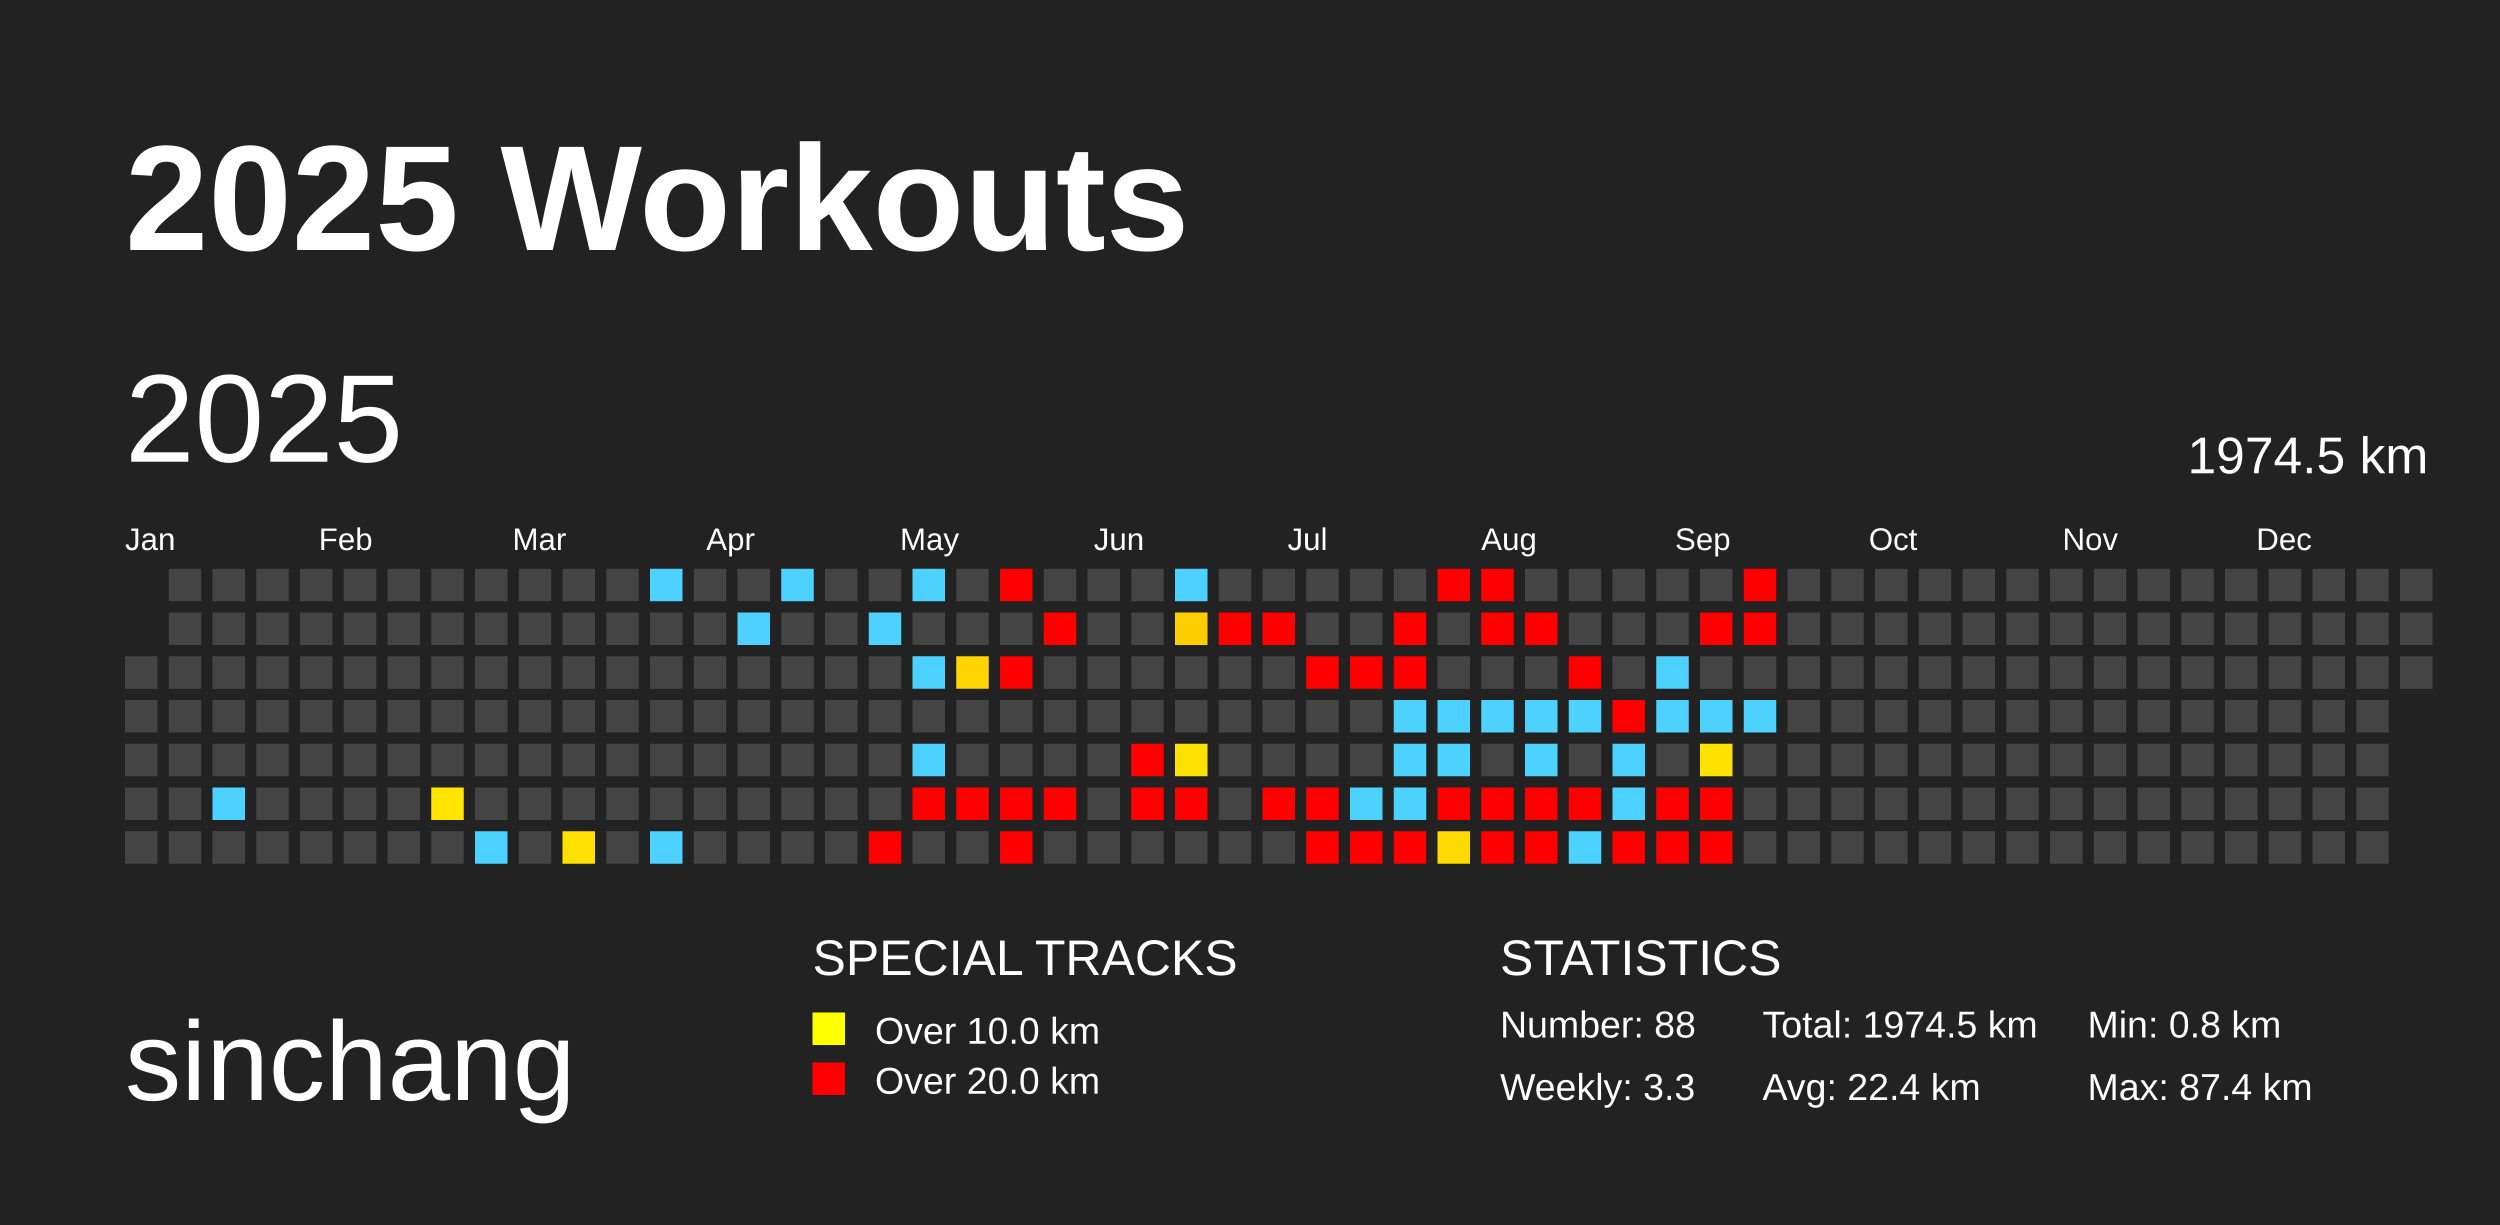
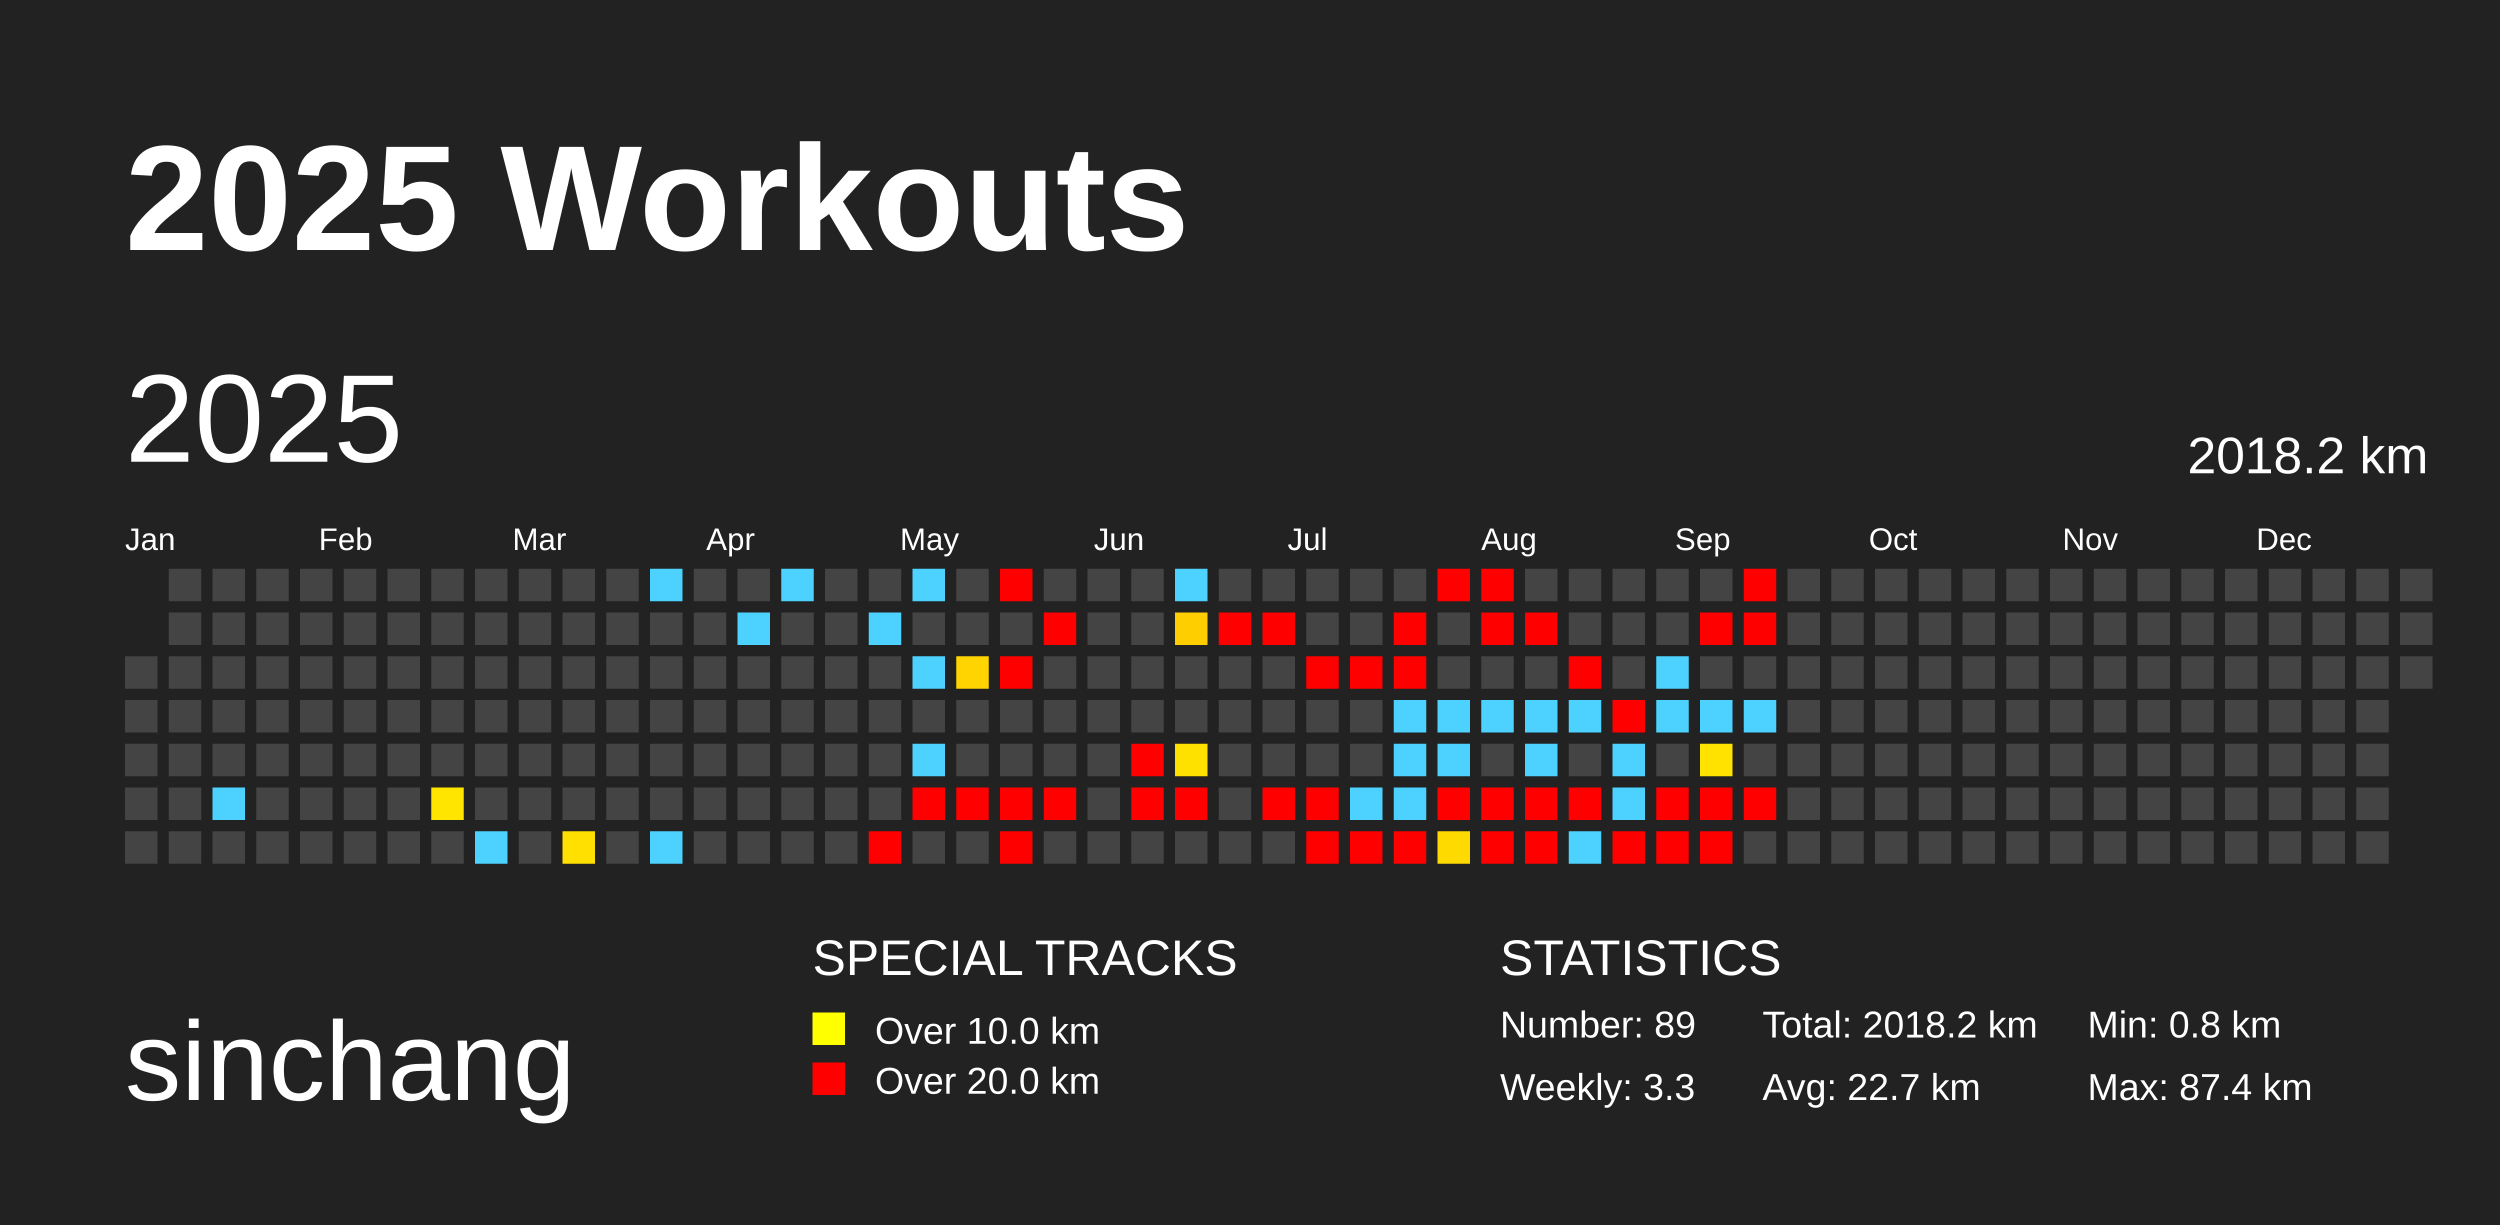
<svg xmlns="http://www.w3.org/2000/svg" baseProfile="full" height="98mm" version="1.1" viewBox="0,0,200,98" width="200mm">
  <defs />
  <rect fill="#222222" height="98" width="200" x="0" y="0" />
  <text fill="#FFFFFF" style="font-size:12px; font-family:Arial; font-weight:bold;" x="10" y="20">2025 Workouts</text>
  <text fill="#FFFFFF" style="font-size:9px; font-family:Arial" x="10" y="88">sinchang</text>
  <text fill="#FFFFFF" style="font-size:4px; font-family:Arial" x="65" y="78">SPECIAL TRACKS</text>
  <rect fill="yellow" height="2.6" width="2.6" x="65" y="81" />
  <text fill="#FFFFFF" style="font-size:3px; font-family:Arial" x="70" y="83.5">Over 10.0 km</text>
  <rect fill="red" height="2.6" width="2.6" x="65" y="85" />
  <text fill="#FFFFFF" style="font-size:3px; font-family:Arial" x="70" y="87.5">Over 20.0 km</text>
  <text fill="#FFFFFF" style="font-size:4px; font-family:Arial" x="120" y="78">STATISTICS</text>
-   <text fill="#FFFFFF" style="font-size:3px; font-family:Arial" x="120" y="83">Number: 88</text>
+   <text fill="#FFFFFF" style="font-size:3px; font-family:Arial" x="120" y="83">Number: 89</text>
  <text fill="#FFFFFF" style="font-size:3px; font-family:Arial" x="120" y="88">Weekly: 3.3</text>
-   <text fill="#FFFFFF" style="font-size:3px; font-family:Arial" x="141" y="83">Total: 1974.5 km</text>
-   <text fill="#FFFFFF" style="font-size:3px; font-family:Arial" x="141" y="88">Avg: 22.4 km</text>
+   <text fill="#FFFFFF" style="font-size:3px; font-family:Arial" x="141" y="83">Total: 2018.2 km</text>
+   <text fill="#FFFFFF" style="font-size:3px; font-family:Arial" x="141" y="88">Avg: 22.7 km</text>
  <text fill="#FFFFFF" style="font-size:3px; font-family:Arial" x="167" y="83">Min: 0.8 km</text>
  <text fill="#FFFFFF" style="font-size:3px; font-family:Arial" x="167" y="88">Max: 87.4 km</text>
  <text dominant-baseline="hanging" fill="#FFFFFF" style="font-size:10.0px; font-family:Arial;" x="10" y="30">2025</text>
-   <text dominant-baseline="hanging" fill="#FFFFFF" style="font-size:4.125px; font-family:Arial;" x="175" y="35">1974.5 km</text>
+   <text dominant-baseline="hanging" fill="#FFFFFF" style="font-size:4.125px; font-family:Arial;" x="175" y="35">2018.2 km</text>
  <text fill="#FFFFFF" style="font-size:2.5px; font-family:Arial" x="10.0" y="44">Jan</text>
  <text fill="#FFFFFF" style="font-size:2.5px; font-family:Arial" x="25.5" y="44">Feb</text>
  <text fill="#FFFFFF" style="font-size:2.5px; font-family:Arial" x="41.0" y="44">Mar</text>
  <text fill="#FFFFFF" style="font-size:2.5px; font-family:Arial" x="56.5" y="44">Apr</text>
  <text fill="#FFFFFF" style="font-size:2.5px; font-family:Arial" x="72.0" y="44">May</text>
  <text fill="#FFFFFF" style="font-size:2.5px; font-family:Arial" x="87.5" y="44">Jun</text>
  <text fill="#FFFFFF" style="font-size:2.5px; font-family:Arial" x="103.0" y="44">Jul</text>
  <text fill="#FFFFFF" style="font-size:2.5px; font-family:Arial" x="118.5" y="44">Aug</text>
  <text fill="#FFFFFF" style="font-size:2.5px; font-family:Arial" x="134.0" y="44">Sep</text>
  <text fill="#FFFFFF" style="font-size:2.5px; font-family:Arial" x="149.5" y="44">Oct</text>
  <text fill="#FFFFFF" style="font-size:2.5px; font-family:Arial" x="165.0" y="44">Nov</text>
  <text fill="#FFFFFF" style="font-size:2.5px; font-family:Arial" x="180.5" y="44">Dec</text>
  <rect fill="#444444" height="2.6" width="2.6" x="10.0" y="52.5" />
  <rect fill="#444444" height="2.6" width="2.6" x="10.0" y="56.0" />
  <rect fill="#444444" height="2.6" width="2.6" x="10.0" y="59.5" />
  <rect fill="#444444" height="2.6" width="2.6" x="10.0" y="63.0" />
  <rect fill="#444444" height="2.6" width="2.6" x="10.0" y="66.5" />
  <rect fill="#444444" height="2.6" width="2.6" x="13.5" y="45.5" />
  <rect fill="#444444" height="2.6" width="2.6" x="13.5" y="49.0" />
  <rect fill="#444444" height="2.6" width="2.6" x="13.5" y="52.5" />
  <rect fill="#444444" height="2.6" width="2.6" x="13.5" y="56.0" />
  <rect fill="#444444" height="2.6" width="2.6" x="13.5" y="59.5" />
  <rect fill="#444444" height="2.6" width="2.6" x="13.5" y="63.0" />
  <rect fill="#444444" height="2.6" width="2.6" x="13.5" y="66.5" />
  <rect fill="#444444" height="2.6" width="2.6" x="17.0" y="45.5" />
  <rect fill="#444444" height="2.6" width="2.6" x="17.0" y="49.0" />
  <rect fill="#444444" height="2.6" width="2.6" x="17.0" y="52.5" />
  <rect fill="#444444" height="2.6" width="2.6" x="17.0" y="56.0" />
  <rect fill="#444444" height="2.6" width="2.6" x="17.0" y="59.5" />
  <rect fill="#4dd2ff" height="2.6" width="2.6" x="17.0" y="63.0" />
  <rect fill="#444444" height="2.6" width="2.6" x="17.0" y="66.5" />
  <rect fill="#444444" height="2.6" width="2.6" x="20.5" y="45.5" />
  <rect fill="#444444" height="2.6" width="2.6" x="20.5" y="49.0" />
  <rect fill="#444444" height="2.6" width="2.6" x="20.5" y="52.5" />
  <rect fill="#444444" height="2.6" width="2.6" x="20.5" y="56.0" />
  <rect fill="#444444" height="2.6" width="2.6" x="20.5" y="59.5" />
  <rect fill="#444444" height="2.6" width="2.6" x="20.5" y="63.0" />
  <rect fill="#444444" height="2.6" width="2.6" x="20.5" y="66.5" />
  <rect fill="#444444" height="2.6" width="2.6" x="24.0" y="45.5" />
  <rect fill="#444444" height="2.6" width="2.6" x="24.0" y="49.0" />
  <rect fill="#444444" height="2.6" width="2.6" x="24.0" y="52.5" />
  <rect fill="#444444" height="2.6" width="2.6" x="24.0" y="56.0" />
  <rect fill="#444444" height="2.6" width="2.6" x="24.0" y="59.5" />
  <rect fill="#444444" height="2.6" width="2.6" x="24.0" y="63.0" />
  <rect fill="#444444" height="2.6" width="2.6" x="24.0" y="66.5" />
  <rect fill="#444444" height="2.6" width="2.6" x="27.5" y="45.5" />
  <rect fill="#444444" height="2.6" width="2.6" x="27.5" y="49.0" />
  <rect fill="#444444" height="2.6" width="2.6" x="27.5" y="52.5" />
  <rect fill="#444444" height="2.6" width="2.6" x="27.5" y="56.0" />
  <rect fill="#444444" height="2.6" width="2.6" x="27.5" y="59.5" />
  <rect fill="#444444" height="2.6" width="2.6" x="27.5" y="63.0" />
  <rect fill="#444444" height="2.6" width="2.6" x="27.5" y="66.5" />
  <rect fill="#444444" height="2.6" width="2.6" x="31.0" y="45.5" />
  <rect fill="#444444" height="2.6" width="2.6" x="31.0" y="49.0" />
  <rect fill="#444444" height="2.6" width="2.6" x="31.0" y="52.5" />
  <rect fill="#444444" height="2.6" width="2.6" x="31.0" y="56.0" />
  <rect fill="#444444" height="2.6" width="2.6" x="31.0" y="59.5" />
  <rect fill="#444444" height="2.6" width="2.6" x="31.0" y="63.0" />
  <rect fill="#444444" height="2.6" width="2.6" x="31.0" y="66.5" />
  <rect fill="#444444" height="2.6" width="2.6" x="34.5" y="45.5" />
  <rect fill="#444444" height="2.6" width="2.6" x="34.5" y="49.0" />
  <rect fill="#444444" height="2.6" width="2.6" x="34.5" y="52.5" />
  <rect fill="#444444" height="2.6" width="2.6" x="34.5" y="56.0" />
  <rect fill="#444444" height="2.6" width="2.6" x="34.5" y="59.5" />
  <rect fill="#ffe500" height="2.6" width="2.6" x="34.5" y="63.0" />
  <rect fill="#444444" height="2.6" width="2.6" x="34.5" y="66.5" />
  <rect fill="#444444" height="2.6" width="2.6" x="38.0" y="45.5" />
  <rect fill="#444444" height="2.6" width="2.6" x="38.0" y="49.0" />
  <rect fill="#444444" height="2.6" width="2.6" x="38.0" y="52.5" />
  <rect fill="#444444" height="2.6" width="2.6" x="38.0" y="56.0" />
  <rect fill="#444444" height="2.6" width="2.6" x="38.0" y="59.5" />
  <rect fill="#444444" height="2.6" width="2.6" x="38.0" y="63.0" />
  <rect fill="#4dd2ff" height="2.6" width="2.6" x="38.0" y="66.5" />
  <rect fill="#444444" height="2.6" width="2.6" x="41.5" y="45.5" />
  <rect fill="#444444" height="2.6" width="2.6" x="41.5" y="49.0" />
  <rect fill="#444444" height="2.6" width="2.6" x="41.5" y="52.5" />
  <rect fill="#444444" height="2.6" width="2.6" x="41.5" y="56.0" />
  <rect fill="#444444" height="2.6" width="2.6" x="41.5" y="59.5" />
  <rect fill="#444444" height="2.6" width="2.6" x="41.5" y="63.0" />
  <rect fill="#444444" height="2.6" width="2.6" x="41.5" y="66.5" />
  <rect fill="#444444" height="2.6" width="2.6" x="45.0" y="45.5" />
  <rect fill="#444444" height="2.6" width="2.6" x="45.0" y="49.0" />
  <rect fill="#444444" height="2.6" width="2.6" x="45.0" y="52.5" />
  <rect fill="#444444" height="2.6" width="2.6" x="45.0" y="56.0" />
  <rect fill="#444444" height="2.6" width="2.6" x="45.0" y="59.5" />
  <rect fill="#444444" height="2.6" width="2.6" x="45.0" y="63.0" />
  <rect fill="#ffe000" height="2.6" width="2.6" x="45.0" y="66.5" />
  <rect fill="#444444" height="2.6" width="2.6" x="48.5" y="45.5" />
  <rect fill="#444444" height="2.6" width="2.6" x="48.5" y="49.0" />
  <rect fill="#444444" height="2.6" width="2.6" x="48.5" y="52.5" />
  <rect fill="#444444" height="2.6" width="2.6" x="48.5" y="56.0" />
  <rect fill="#444444" height="2.6" width="2.6" x="48.5" y="59.5" />
  <rect fill="#444444" height="2.6" width="2.6" x="48.5" y="63.0" />
  <rect fill="#444444" height="2.6" width="2.6" x="48.5" y="66.5" />
  <rect fill="#4dd2ff" height="2.6" width="2.6" x="52.0" y="45.5" />
  <rect fill="#444444" height="2.6" width="2.6" x="52.0" y="49.0" />
  <rect fill="#444444" height="2.6" width="2.6" x="52.0" y="52.5" />
  <rect fill="#444444" height="2.6" width="2.6" x="52.0" y="56.0" />
  <rect fill="#444444" height="2.6" width="2.6" x="52.0" y="59.5" />
  <rect fill="#444444" height="2.6" width="2.6" x="52.0" y="63.0" />
  <rect fill="#4dd2ff" height="2.6" width="2.6" x="52.0" y="66.5" />
  <rect fill="#444444" height="2.6" width="2.6" x="55.5" y="45.5" />
  <rect fill="#444444" height="2.6" width="2.6" x="55.5" y="49.0" />
  <rect fill="#444444" height="2.6" width="2.6" x="55.5" y="52.5" />
  <rect fill="#444444" height="2.6" width="2.6" x="55.5" y="56.0" />
  <rect fill="#444444" height="2.6" width="2.6" x="55.5" y="59.5" />
  <rect fill="#444444" height="2.6" width="2.6" x="55.5" y="63.0" />
  <rect fill="#444444" height="2.6" width="2.6" x="55.5" y="66.5" />
  <rect fill="#444444" height="2.6" width="2.6" x="59.0" y="45.5" />
  <rect fill="#4dd2ff" height="2.6" width="2.6" x="59.0" y="49.0" />
  <rect fill="#444444" height="2.6" width="2.6" x="59.0" y="52.5" />
  <rect fill="#444444" height="2.6" width="2.6" x="59.0" y="56.0" />
  <rect fill="#444444" height="2.6" width="2.6" x="59.0" y="59.5" />
  <rect fill="#444444" height="2.6" width="2.6" x="59.0" y="63.0" />
  <rect fill="#444444" height="2.6" width="2.6" x="59.0" y="66.5" />
  <rect fill="#4dd2ff" height="2.6" width="2.6" x="62.5" y="45.5" />
  <rect fill="#444444" height="2.6" width="2.6" x="62.5" y="49.0" />
  <rect fill="#444444" height="2.6" width="2.6" x="62.5" y="52.5" />
  <rect fill="#444444" height="2.6" width="2.6" x="62.5" y="56.0" />
  <rect fill="#444444" height="2.6" width="2.6" x="62.5" y="59.5" />
  <rect fill="#444444" height="2.6" width="2.6" x="62.5" y="63.0" />
  <rect fill="#444444" height="2.6" width="2.6" x="62.5" y="66.5" />
  <rect fill="#444444" height="2.6" width="2.6" x="66.0" y="45.5" />
  <rect fill="#444444" height="2.6" width="2.6" x="66.0" y="49.0" />
  <rect fill="#444444" height="2.6" width="2.6" x="66.0" y="52.5" />
  <rect fill="#444444" height="2.6" width="2.6" x="66.0" y="56.0" />
  <rect fill="#444444" height="2.6" width="2.6" x="66.0" y="59.5" />
  <rect fill="#444444" height="2.6" width="2.6" x="66.0" y="63.0" />
  <rect fill="#444444" height="2.6" width="2.6" x="66.0" y="66.5" />
  <rect fill="#444444" height="2.6" width="2.6" x="69.5" y="45.5" />
  <rect fill="#4dd2ff" height="2.6" width="2.6" x="69.5" y="49.0" />
  <rect fill="#444444" height="2.6" width="2.6" x="69.5" y="52.5" />
  <rect fill="#444444" height="2.6" width="2.6" x="69.5" y="56.0" />
  <rect fill="#444444" height="2.6" width="2.6" x="69.5" y="59.5" />
  <rect fill="#444444" height="2.6" width="2.6" x="69.5" y="63.0" />
  <rect fill="red" height="2.6" width="2.6" x="69.5" y="66.5" />
  <rect fill="#4dd2ff" height="2.6" width="2.6" x="73.0" y="45.5" />
  <rect fill="#444444" height="2.6" width="2.6" x="73.0" y="49.0" />
  <rect fill="#4dd2ff" height="2.6" width="2.6" x="73.0" y="52.5" />
  <rect fill="#444444" height="2.6" width="2.6" x="73.0" y="56.0" />
  <rect fill="#4dd2ff" height="2.6" width="2.6" x="73.0" y="59.5" />
  <rect fill="red" height="2.6" width="2.6" x="73.0" y="63.0" />
  <rect fill="#444444" height="2.6" width="2.6" x="73.0" y="66.5" />
  <rect fill="#444444" height="2.6" width="2.6" x="76.5" y="45.5" />
  <rect fill="#444444" height="2.6" width="2.6" x="76.5" y="49.0" />
  <rect fill="#ffd400" height="2.6" width="2.6" x="76.5" y="52.5" />
  <rect fill="#444444" height="2.6" width="2.6" x="76.5" y="56.0" />
  <rect fill="#444444" height="2.6" width="2.6" x="76.5" y="59.5" />
  <rect fill="red" height="2.6" width="2.6" x="76.5" y="63.0" />
  <rect fill="#444444" height="2.6" width="2.6" x="76.5" y="66.5" />
  <rect fill="red" height="2.6" width="2.6" x="80.0" y="45.5" />
  <rect fill="#444444" height="2.6" width="2.6" x="80.0" y="49.0" />
  <rect fill="red" height="2.6" width="2.6" x="80.0" y="52.5" />
  <rect fill="#444444" height="2.6" width="2.6" x="80.0" y="56.0" />
  <rect fill="#444444" height="2.6" width="2.6" x="80.0" y="59.5" />
  <rect fill="red" height="2.6" width="2.6" x="80.0" y="63.0" />
  <rect fill="red" height="2.6" width="2.6" x="80.0" y="66.5" />
  <rect fill="#444444" height="2.6" width="2.6" x="83.5" y="45.5" />
  <rect fill="red" height="2.6" width="2.6" x="83.5" y="49.0" />
  <rect fill="#444444" height="2.6" width="2.6" x="83.5" y="52.5" />
  <rect fill="#444444" height="2.6" width="2.6" x="83.5" y="56.0" />
  <rect fill="#444444" height="2.6" width="2.6" x="83.5" y="59.5" />
  <rect fill="red" height="2.6" width="2.6" x="83.5" y="63.0" />
  <rect fill="#444444" height="2.6" width="2.6" x="83.5" y="66.5" />
  <rect fill="#444444" height="2.6" width="2.6" x="87.0" y="45.5" />
  <rect fill="#444444" height="2.6" width="2.6" x="87.0" y="49.0" />
  <rect fill="#444444" height="2.6" width="2.6" x="87.0" y="52.5" />
  <rect fill="#444444" height="2.6" width="2.6" x="87.0" y="56.0" />
  <rect fill="#444444" height="2.6" width="2.6" x="87.0" y="59.5" />
  <rect fill="#444444" height="2.6" width="2.6" x="87.0" y="63.0" />
  <rect fill="#444444" height="2.6" width="2.6" x="87.0" y="66.5" />
  <rect fill="#444444" height="2.6" width="2.6" x="90.5" y="45.5" />
  <rect fill="#444444" height="2.6" width="2.6" x="90.5" y="49.0" />
  <rect fill="#444444" height="2.6" width="2.6" x="90.5" y="52.5" />
  <rect fill="#444444" height="2.6" width="2.6" x="90.5" y="56.0" />
  <rect fill="red" height="2.6" width="2.6" x="90.5" y="59.5" />
  <rect fill="red" height="2.6" width="2.6" x="90.5" y="63.0" />
  <rect fill="#444444" height="2.6" width="2.6" x="90.5" y="66.5" />
  <rect fill="#4dd2ff" height="2.6" width="2.6" x="94.0" y="45.5" />
  <rect fill="#ffce00" height="2.6" width="2.6" x="94.0" y="49.0" />
  <rect fill="#444444" height="2.6" width="2.6" x="94.0" y="52.5" />
  <rect fill="#444444" height="2.6" width="2.6" x="94.0" y="56.0" />
  <rect fill="#ffe100" height="2.6" width="2.6" x="94.0" y="59.5" />
  <rect fill="red" height="2.6" width="2.6" x="94.0" y="63.0" />
  <rect fill="#444444" height="2.6" width="2.6" x="94.0" y="66.5" />
  <rect fill="#444444" height="2.6" width="2.6" x="97.5" y="45.5" />
  <rect fill="red" height="2.6" width="2.6" x="97.5" y="49.0" />
  <rect fill="#444444" height="2.6" width="2.6" x="97.5" y="52.5" />
  <rect fill="#444444" height="2.6" width="2.6" x="97.5" y="56.0" />
  <rect fill="#444444" height="2.6" width="2.6" x="97.5" y="59.5" />
  <rect fill="#444444" height="2.6" width="2.6" x="97.5" y="63.0" />
  <rect fill="#444444" height="2.6" width="2.6" x="97.5" y="66.5" />
  <rect fill="#444444" height="2.6" width="2.6" x="101.0" y="45.5" />
  <rect fill="red" height="2.6" width="2.6" x="101.0" y="49.0" />
  <rect fill="#444444" height="2.6" width="2.6" x="101.0" y="52.5" />
  <rect fill="#444444" height="2.6" width="2.6" x="101.0" y="56.0" />
  <rect fill="#444444" height="2.6" width="2.6" x="101.0" y="59.5" />
  <rect fill="red" height="2.6" width="2.6" x="101.0" y="63.0" />
  <rect fill="#444444" height="2.6" width="2.6" x="101.0" y="66.5" />
  <rect fill="#444444" height="2.6" width="2.6" x="104.5" y="45.5" />
  <rect fill="#444444" height="2.6" width="2.6" x="104.5" y="49.0" />
  <rect fill="red" height="2.6" width="2.6" x="104.5" y="52.5" />
  <rect fill="#444444" height="2.6" width="2.6" x="104.5" y="56.0" />
  <rect fill="#444444" height="2.6" width="2.6" x="104.5" y="59.5" />
  <rect fill="red" height="2.6" width="2.6" x="104.5" y="63.0" />
  <rect fill="red" height="2.6" width="2.6" x="104.5" y="66.5" />
  <rect fill="#444444" height="2.6" width="2.6" x="108.0" y="45.5" />
  <rect fill="#444444" height="2.6" width="2.6" x="108.0" y="49.0" />
  <rect fill="red" height="2.6" width="2.6" x="108.0" y="52.5" />
  <rect fill="#444444" height="2.6" width="2.6" x="108.0" y="56.0" />
  <rect fill="#444444" height="2.6" width="2.6" x="108.0" y="59.5" />
  <rect fill="#4dd2ff" height="2.6" width="2.6" x="108.0" y="63.0" />
  <rect fill="red" height="2.6" width="2.6" x="108.0" y="66.5" />
  <rect fill="#444444" height="2.6" width="2.6" x="111.5" y="45.5" />
  <rect fill="red" height="2.6" width="2.6" x="111.5" y="49.0" />
  <rect fill="red" height="2.6" width="2.6" x="111.5" y="52.5" />
  <rect fill="#4dd2ff" height="2.6" width="2.6" x="111.5" y="56.0" />
  <rect fill="#4dd2ff" height="2.6" width="2.6" x="111.5" y="59.5" />
  <rect fill="#4dd2ff" height="2.6" width="2.6" x="111.5" y="63.0" />
  <rect fill="red" height="2.6" width="2.6" x="111.5" y="66.5" />
  <rect fill="red" height="2.6" width="2.6" x="115.0" y="45.5" />
  <rect fill="#444444" height="2.6" width="2.6" x="115.0" y="49.0" />
  <rect fill="#444444" height="2.6" width="2.6" x="115.0" y="52.5" />
  <rect fill="#4dd2ff" height="2.6" width="2.6" x="115.0" y="56.0" />
  <rect fill="#4dd2ff" height="2.6" width="2.6" x="115.0" y="59.5" />
  <rect fill="red" height="2.6" width="2.6" x="115.0" y="63.0" />
  <rect fill="#ffda00" height="2.6" width="2.6" x="115.0" y="66.5" />
  <rect fill="red" height="2.6" width="2.6" x="118.5" y="45.5" />
  <rect fill="red" height="2.6" width="2.6" x="118.5" y="49.0" />
  <rect fill="#444444" height="2.6" width="2.6" x="118.5" y="52.5" />
  <rect fill="#4dd2ff" height="2.6" width="2.6" x="118.5" y="56.0" />
  <rect fill="#444444" height="2.6" width="2.6" x="118.5" y="59.5" />
  <rect fill="red" height="2.6" width="2.6" x="118.5" y="63.0" />
  <rect fill="red" height="2.6" width="2.6" x="118.5" y="66.5" />
  <rect fill="#444444" height="2.6" width="2.6" x="122.0" y="45.5" />
  <rect fill="red" height="2.6" width="2.6" x="122.0" y="49.0" />
  <rect fill="#444444" height="2.6" width="2.6" x="122.0" y="52.5" />
  <rect fill="#4dd2ff" height="2.6" width="2.6" x="122.0" y="56.0" />
  <rect fill="#4dd2ff" height="2.6" width="2.6" x="122.0" y="59.5" />
  <rect fill="red" height="2.6" width="2.6" x="122.0" y="63.0" />
  <rect fill="red" height="2.6" width="2.6" x="122.0" y="66.5" />
  <rect fill="#444444" height="2.6" width="2.6" x="125.5" y="45.5" />
  <rect fill="#444444" height="2.6" width="2.6" x="125.5" y="49.0" />
  <rect fill="red" height="2.6" width="2.6" x="125.5" y="52.5" />
  <rect fill="#4dd2ff" height="2.6" width="2.6" x="125.5" y="56.0" />
  <rect fill="#444444" height="2.6" width="2.6" x="125.5" y="59.5" />
  <rect fill="red" height="2.6" width="2.6" x="125.5" y="63.0" />
  <rect fill="#4dd2ff" height="2.6" width="2.6" x="125.5" y="66.5" />
  <rect fill="#444444" height="2.6" width="2.6" x="129.0" y="45.5" />
  <rect fill="#444444" height="2.6" width="2.6" x="129.0" y="49.0" />
  <rect fill="#444444" height="2.6" width="2.6" x="129.0" y="52.5" />
  <rect fill="red" height="2.6" width="2.6" x="129.0" y="56.0" />
  <rect fill="#4dd2ff" height="2.6" width="2.6" x="129.0" y="59.5" />
  <rect fill="#4dd2ff" height="2.6" width="2.6" x="129.0" y="63.0" />
  <rect fill="red" height="2.6" width="2.6" x="129.0" y="66.5" />
  <rect fill="#444444" height="2.6" width="2.6" x="132.5" y="45.5" />
  <rect fill="#444444" height="2.6" width="2.6" x="132.5" y="49.0" />
  <rect fill="#4dd2ff" height="2.6" width="2.6" x="132.5" y="52.5" />
  <rect fill="#4dd2ff" height="2.6" width="2.6" x="132.5" y="56.0" />
  <rect fill="#444444" height="2.6" width="2.6" x="132.5" y="59.5" />
  <rect fill="red" height="2.6" width="2.6" x="132.5" y="63.0" />
  <rect fill="red" height="2.6" width="2.6" x="132.5" y="66.5" />
  <rect fill="#444444" height="2.6" width="2.6" x="136.0" y="45.5" />
  <rect fill="red" height="2.6" width="2.6" x="136.0" y="49.0" />
  <rect fill="#444444" height="2.6" width="2.6" x="136.0" y="52.5" />
  <rect fill="#4dd2ff" height="2.6" width="2.6" x="136.0" y="56.0" />
  <rect fill="#ffe200" height="2.6" width="2.6" x="136.0" y="59.5" />
  <rect fill="red" height="2.6" width="2.6" x="136.0" y="63.0" />
  <rect fill="red" height="2.6" width="2.6" x="136.0" y="66.5" />
  <rect fill="red" height="2.6" width="2.6" x="139.5" y="45.5" />
  <rect fill="red" height="2.6" width="2.6" x="139.5" y="49.0" />
  <rect fill="#444444" height="2.6" width="2.6" x="139.5" y="52.5" />
  <rect fill="#4dd2ff" height="2.6" width="2.6" x="139.5" y="56.0" />
  <rect fill="#444444" height="2.6" width="2.6" x="139.5" y="59.5" />
-   <rect fill="#444444" height="2.6" width="2.6" x="139.5" y="63.0" />
+   <rect fill="red" height="2.6" width="2.6" x="139.5" y="63.0" />
  <rect fill="#444444" height="2.6" width="2.6" x="139.5" y="66.5" />
  <rect fill="#444444" height="2.6" width="2.6" x="143.0" y="45.5" />
  <rect fill="#444444" height="2.6" width="2.6" x="143.0" y="49.0" />
  <rect fill="#444444" height="2.6" width="2.6" x="143.0" y="52.5" />
  <rect fill="#444444" height="2.6" width="2.6" x="143.0" y="56.0" />
  <rect fill="#444444" height="2.6" width="2.6" x="143.0" y="59.5" />
  <rect fill="#444444" height="2.6" width="2.6" x="143.0" y="63.0" />
  <rect fill="#444444" height="2.6" width="2.6" x="143.0" y="66.5" />
  <rect fill="#444444" height="2.6" width="2.6" x="146.5" y="45.5" />
  <rect fill="#444444" height="2.6" width="2.6" x="146.5" y="49.0" />
  <rect fill="#444444" height="2.6" width="2.6" x="146.5" y="52.5" />
  <rect fill="#444444" height="2.6" width="2.6" x="146.5" y="56.0" />
  <rect fill="#444444" height="2.6" width="2.6" x="146.5" y="59.5" />
  <rect fill="#444444" height="2.6" width="2.6" x="146.5" y="63.0" />
  <rect fill="#444444" height="2.6" width="2.6" x="146.5" y="66.5" />
  <rect fill="#444444" height="2.6" width="2.6" x="150.0" y="45.5" />
  <rect fill="#444444" height="2.6" width="2.6" x="150.0" y="49.0" />
  <rect fill="#444444" height="2.6" width="2.6" x="150.0" y="52.5" />
  <rect fill="#444444" height="2.6" width="2.6" x="150.0" y="56.0" />
  <rect fill="#444444" height="2.6" width="2.6" x="150.0" y="59.5" />
  <rect fill="#444444" height="2.6" width="2.6" x="150.0" y="63.0" />
  <rect fill="#444444" height="2.6" width="2.6" x="150.0" y="66.5" />
  <rect fill="#444444" height="2.6" width="2.6" x="153.5" y="45.5" />
  <rect fill="#444444" height="2.6" width="2.6" x="153.5" y="49.0" />
  <rect fill="#444444" height="2.6" width="2.6" x="153.5" y="52.5" />
  <rect fill="#444444" height="2.6" width="2.6" x="153.5" y="56.0" />
  <rect fill="#444444" height="2.6" width="2.6" x="153.5" y="59.5" />
  <rect fill="#444444" height="2.6" width="2.6" x="153.5" y="63.0" />
  <rect fill="#444444" height="2.6" width="2.6" x="153.5" y="66.5" />
  <rect fill="#444444" height="2.6" width="2.6" x="157.0" y="45.5" />
  <rect fill="#444444" height="2.6" width="2.6" x="157.0" y="49.0" />
  <rect fill="#444444" height="2.6" width="2.6" x="157.0" y="52.5" />
  <rect fill="#444444" height="2.6" width="2.6" x="157.0" y="56.0" />
  <rect fill="#444444" height="2.6" width="2.6" x="157.0" y="59.5" />
  <rect fill="#444444" height="2.6" width="2.6" x="157.0" y="63.0" />
  <rect fill="#444444" height="2.6" width="2.6" x="157.0" y="66.5" />
  <rect fill="#444444" height="2.6" width="2.6" x="160.5" y="45.5" />
  <rect fill="#444444" height="2.6" width="2.6" x="160.5" y="49.0" />
  <rect fill="#444444" height="2.6" width="2.6" x="160.5" y="52.5" />
  <rect fill="#444444" height="2.6" width="2.6" x="160.5" y="56.0" />
  <rect fill="#444444" height="2.6" width="2.6" x="160.5" y="59.5" />
  <rect fill="#444444" height="2.6" width="2.6" x="160.5" y="63.0" />
  <rect fill="#444444" height="2.6" width="2.6" x="160.5" y="66.5" />
  <rect fill="#444444" height="2.6" width="2.6" x="164.0" y="45.5" />
  <rect fill="#444444" height="2.6" width="2.6" x="164.0" y="49.0" />
  <rect fill="#444444" height="2.6" width="2.6" x="164.0" y="52.5" />
  <rect fill="#444444" height="2.6" width="2.6" x="164.0" y="56.0" />
  <rect fill="#444444" height="2.6" width="2.6" x="164.0" y="59.5" />
  <rect fill="#444444" height="2.6" width="2.6" x="164.0" y="63.0" />
  <rect fill="#444444" height="2.6" width="2.6" x="164.0" y="66.5" />
  <rect fill="#444444" height="2.6" width="2.6" x="167.5" y="45.5" />
  <rect fill="#444444" height="2.6" width="2.6" x="167.5" y="49.0" />
  <rect fill="#444444" height="2.6" width="2.6" x="167.5" y="52.5" />
  <rect fill="#444444" height="2.6" width="2.6" x="167.5" y="56.0" />
  <rect fill="#444444" height="2.6" width="2.6" x="167.5" y="59.5" />
  <rect fill="#444444" height="2.6" width="2.6" x="167.5" y="63.0" />
  <rect fill="#444444" height="2.6" width="2.6" x="167.5" y="66.5" />
  <rect fill="#444444" height="2.6" width="2.6" x="171.0" y="45.5" />
  <rect fill="#444444" height="2.6" width="2.6" x="171.0" y="49.0" />
  <rect fill="#444444" height="2.6" width="2.6" x="171.0" y="52.5" />
  <rect fill="#444444" height="2.6" width="2.6" x="171.0" y="56.0" />
  <rect fill="#444444" height="2.6" width="2.6" x="171.0" y="59.5" />
  <rect fill="#444444" height="2.6" width="2.6" x="171.0" y="63.0" />
  <rect fill="#444444" height="2.6" width="2.6" x="171.0" y="66.5" />
  <rect fill="#444444" height="2.6" width="2.6" x="174.5" y="45.5" />
  <rect fill="#444444" height="2.6" width="2.6" x="174.5" y="49.0" />
  <rect fill="#444444" height="2.6" width="2.6" x="174.5" y="52.5" />
  <rect fill="#444444" height="2.6" width="2.6" x="174.5" y="56.0" />
  <rect fill="#444444" height="2.6" width="2.6" x="174.5" y="59.5" />
  <rect fill="#444444" height="2.6" width="2.6" x="174.5" y="63.0" />
  <rect fill="#444444" height="2.6" width="2.6" x="174.5" y="66.5" />
  <rect fill="#444444" height="2.6" width="2.6" x="178.0" y="45.5" />
  <rect fill="#444444" height="2.6" width="2.6" x="178.0" y="49.0" />
  <rect fill="#444444" height="2.6" width="2.6" x="178.0" y="52.5" />
  <rect fill="#444444" height="2.6" width="2.6" x="178.0" y="56.0" />
  <rect fill="#444444" height="2.6" width="2.6" x="178.0" y="59.5" />
  <rect fill="#444444" height="2.6" width="2.6" x="178.0" y="63.0" />
  <rect fill="#444444" height="2.6" width="2.6" x="178.0" y="66.5" />
  <rect fill="#444444" height="2.6" width="2.6" x="181.5" y="45.5" />
  <rect fill="#444444" height="2.6" width="2.6" x="181.5" y="49.0" />
  <rect fill="#444444" height="2.6" width="2.6" x="181.5" y="52.5" />
  <rect fill="#444444" height="2.6" width="2.6" x="181.5" y="56.0" />
  <rect fill="#444444" height="2.6" width="2.6" x="181.5" y="59.5" />
  <rect fill="#444444" height="2.6" width="2.6" x="181.5" y="63.0" />
  <rect fill="#444444" height="2.6" width="2.6" x="181.5" y="66.5" />
  <rect fill="#444444" height="2.6" width="2.6" x="185.0" y="45.5" />
  <rect fill="#444444" height="2.6" width="2.6" x="185.0" y="49.0" />
  <rect fill="#444444" height="2.6" width="2.6" x="185.0" y="52.5" />
  <rect fill="#444444" height="2.6" width="2.6" x="185.0" y="56.0" />
  <rect fill="#444444" height="2.6" width="2.6" x="185.0" y="59.5" />
  <rect fill="#444444" height="2.6" width="2.6" x="185.0" y="63.0" />
  <rect fill="#444444" height="2.6" width="2.6" x="185.0" y="66.5" />
  <rect fill="#444444" height="2.6" width="2.6" x="188.5" y="45.5" />
  <rect fill="#444444" height="2.6" width="2.6" x="188.5" y="49.0" />
  <rect fill="#444444" height="2.6" width="2.6" x="188.5" y="52.5" />
  <rect fill="#444444" height="2.6" width="2.6" x="188.5" y="56.0" />
  <rect fill="#444444" height="2.6" width="2.6" x="188.5" y="59.5" />
  <rect fill="#444444" height="2.6" width="2.6" x="188.5" y="63.0" />
  <rect fill="#444444" height="2.6" width="2.6" x="188.5" y="66.5" />
  <rect fill="#444444" height="2.6" width="2.6" x="192.0" y="45.5" />
  <rect fill="#444444" height="2.6" width="2.6" x="192.0" y="49.0" />
  <rect fill="#444444" height="2.6" width="2.6" x="192.0" y="52.5" />
</svg>
